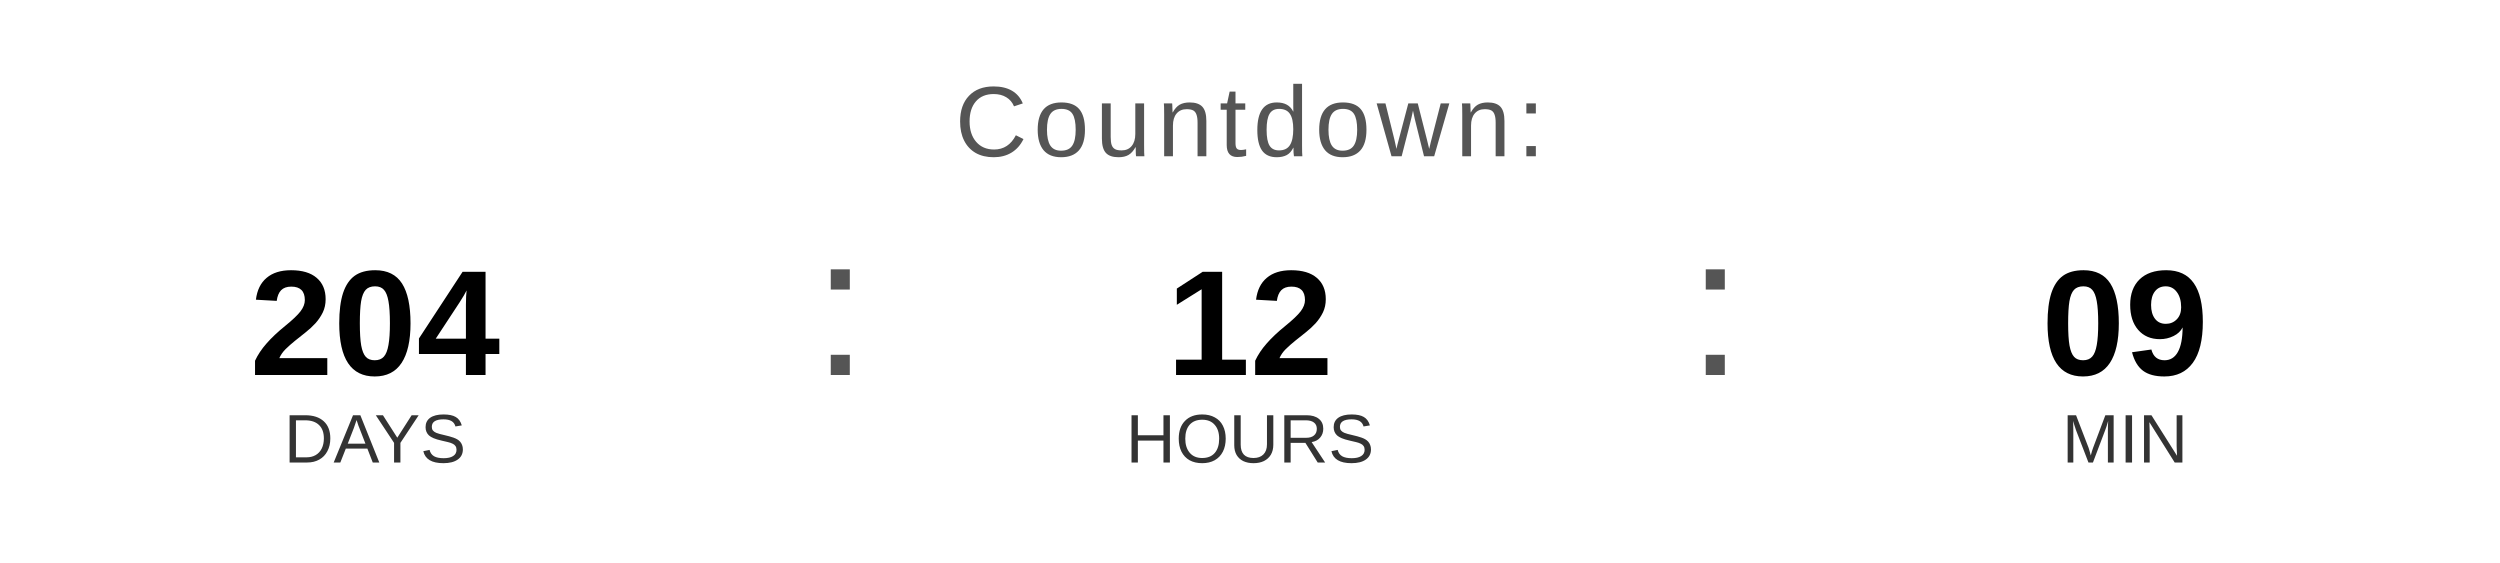
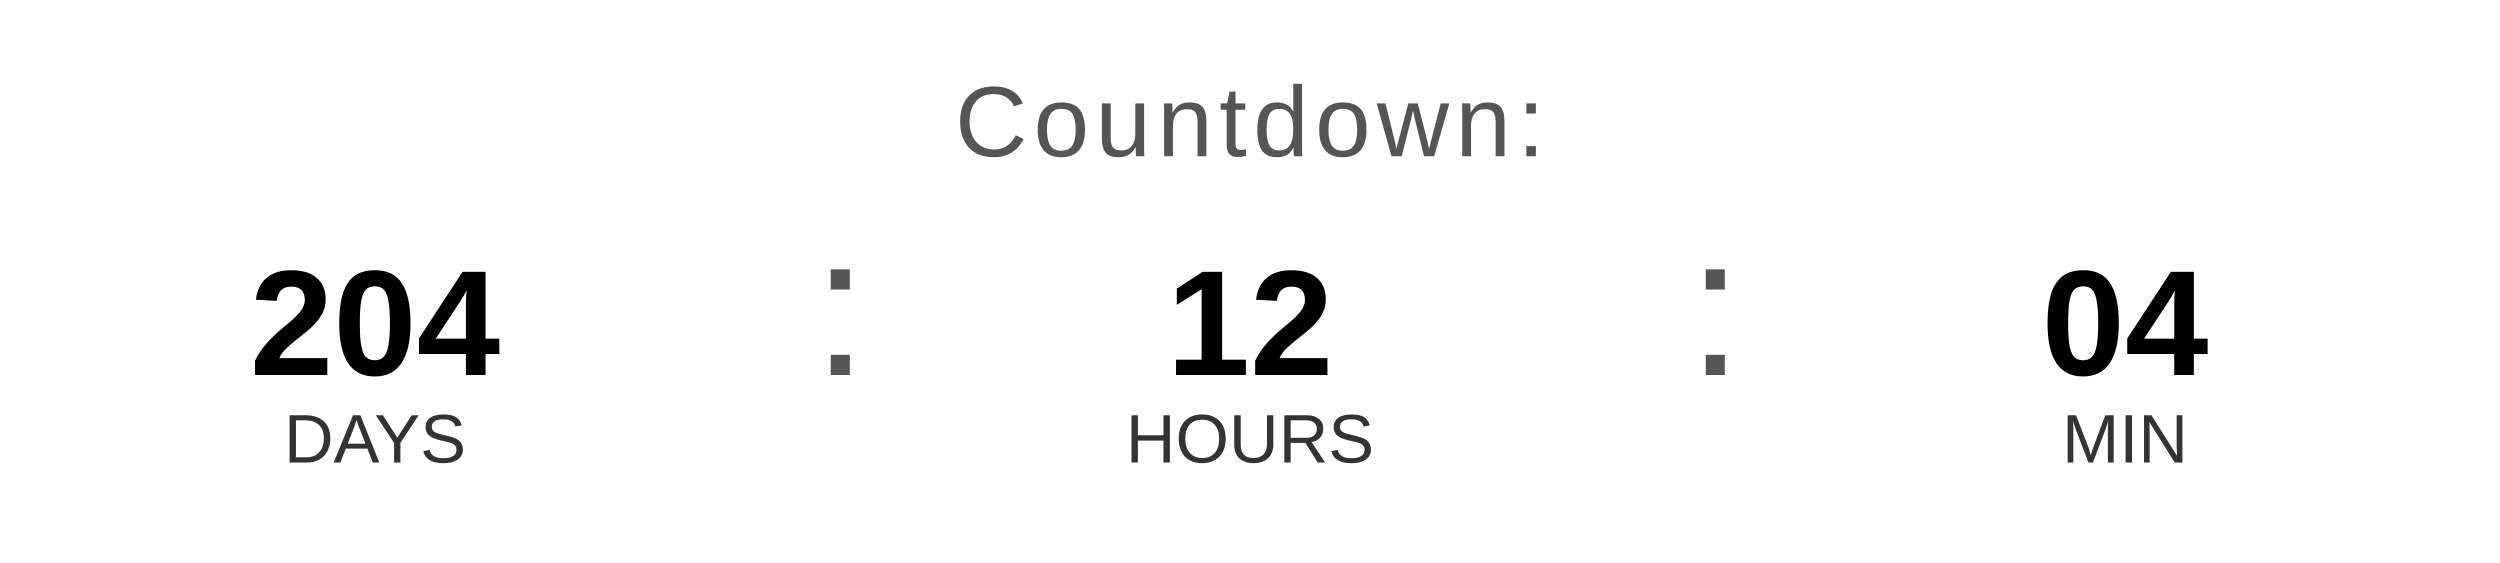
<svg xmlns="http://www.w3.org/2000/svg" width="400" height="90" viewBox="0 0 400 90">
  <text x="200" y="25" font-family="Arial, Helvetica, sans-serif" font-size="16" fill="#555555" text-anchor="middle" letter-spacing="1">
    Countdown:
  </text>
  <text x="60" y="60" font-family="Arial, Helvetica, sans-serif" font-size="24" font-weight="bold" fill="#000000" text-anchor="middle">204</text>
  <text x="60" y="74" font-family="Arial, Helvetica, sans-serif" font-size="11" fill="#333333" text-anchor="middle">DAYS</text>
  <text x="130" y="60" font-family="Arial, sans-serif" font-size="32" fill="#555555">:</text>
  <text x="200" y="60" font-family="Arial, Helvetica, sans-serif" font-size="24" font-weight="bold" fill="#000000" text-anchor="middle">12</text>
  <text x="200" y="74" font-family="Arial, Helvetica, sans-serif" font-size="11" fill="#333333" text-anchor="middle">HOURS</text>
  <text x="270" y="60" font-family="Arial, sans-serif" font-size="32" fill="#555555">:</text>
-   <text x="340" y="60" font-family="Arial, Helvetica, sans-serif" font-size="24" font-weight="bold" fill="#000000" text-anchor="middle">09</text>
+   <text x="340" y="60" font-family="Arial, Helvetica, sans-serif" font-size="24" font-weight="bold" fill="#000000" text-anchor="middle">04</text>
  <text x="340" y="74" font-family="Arial, Helvetica, sans-serif" font-size="11" fill="#333333" text-anchor="middle">MIN</text>
</svg>
